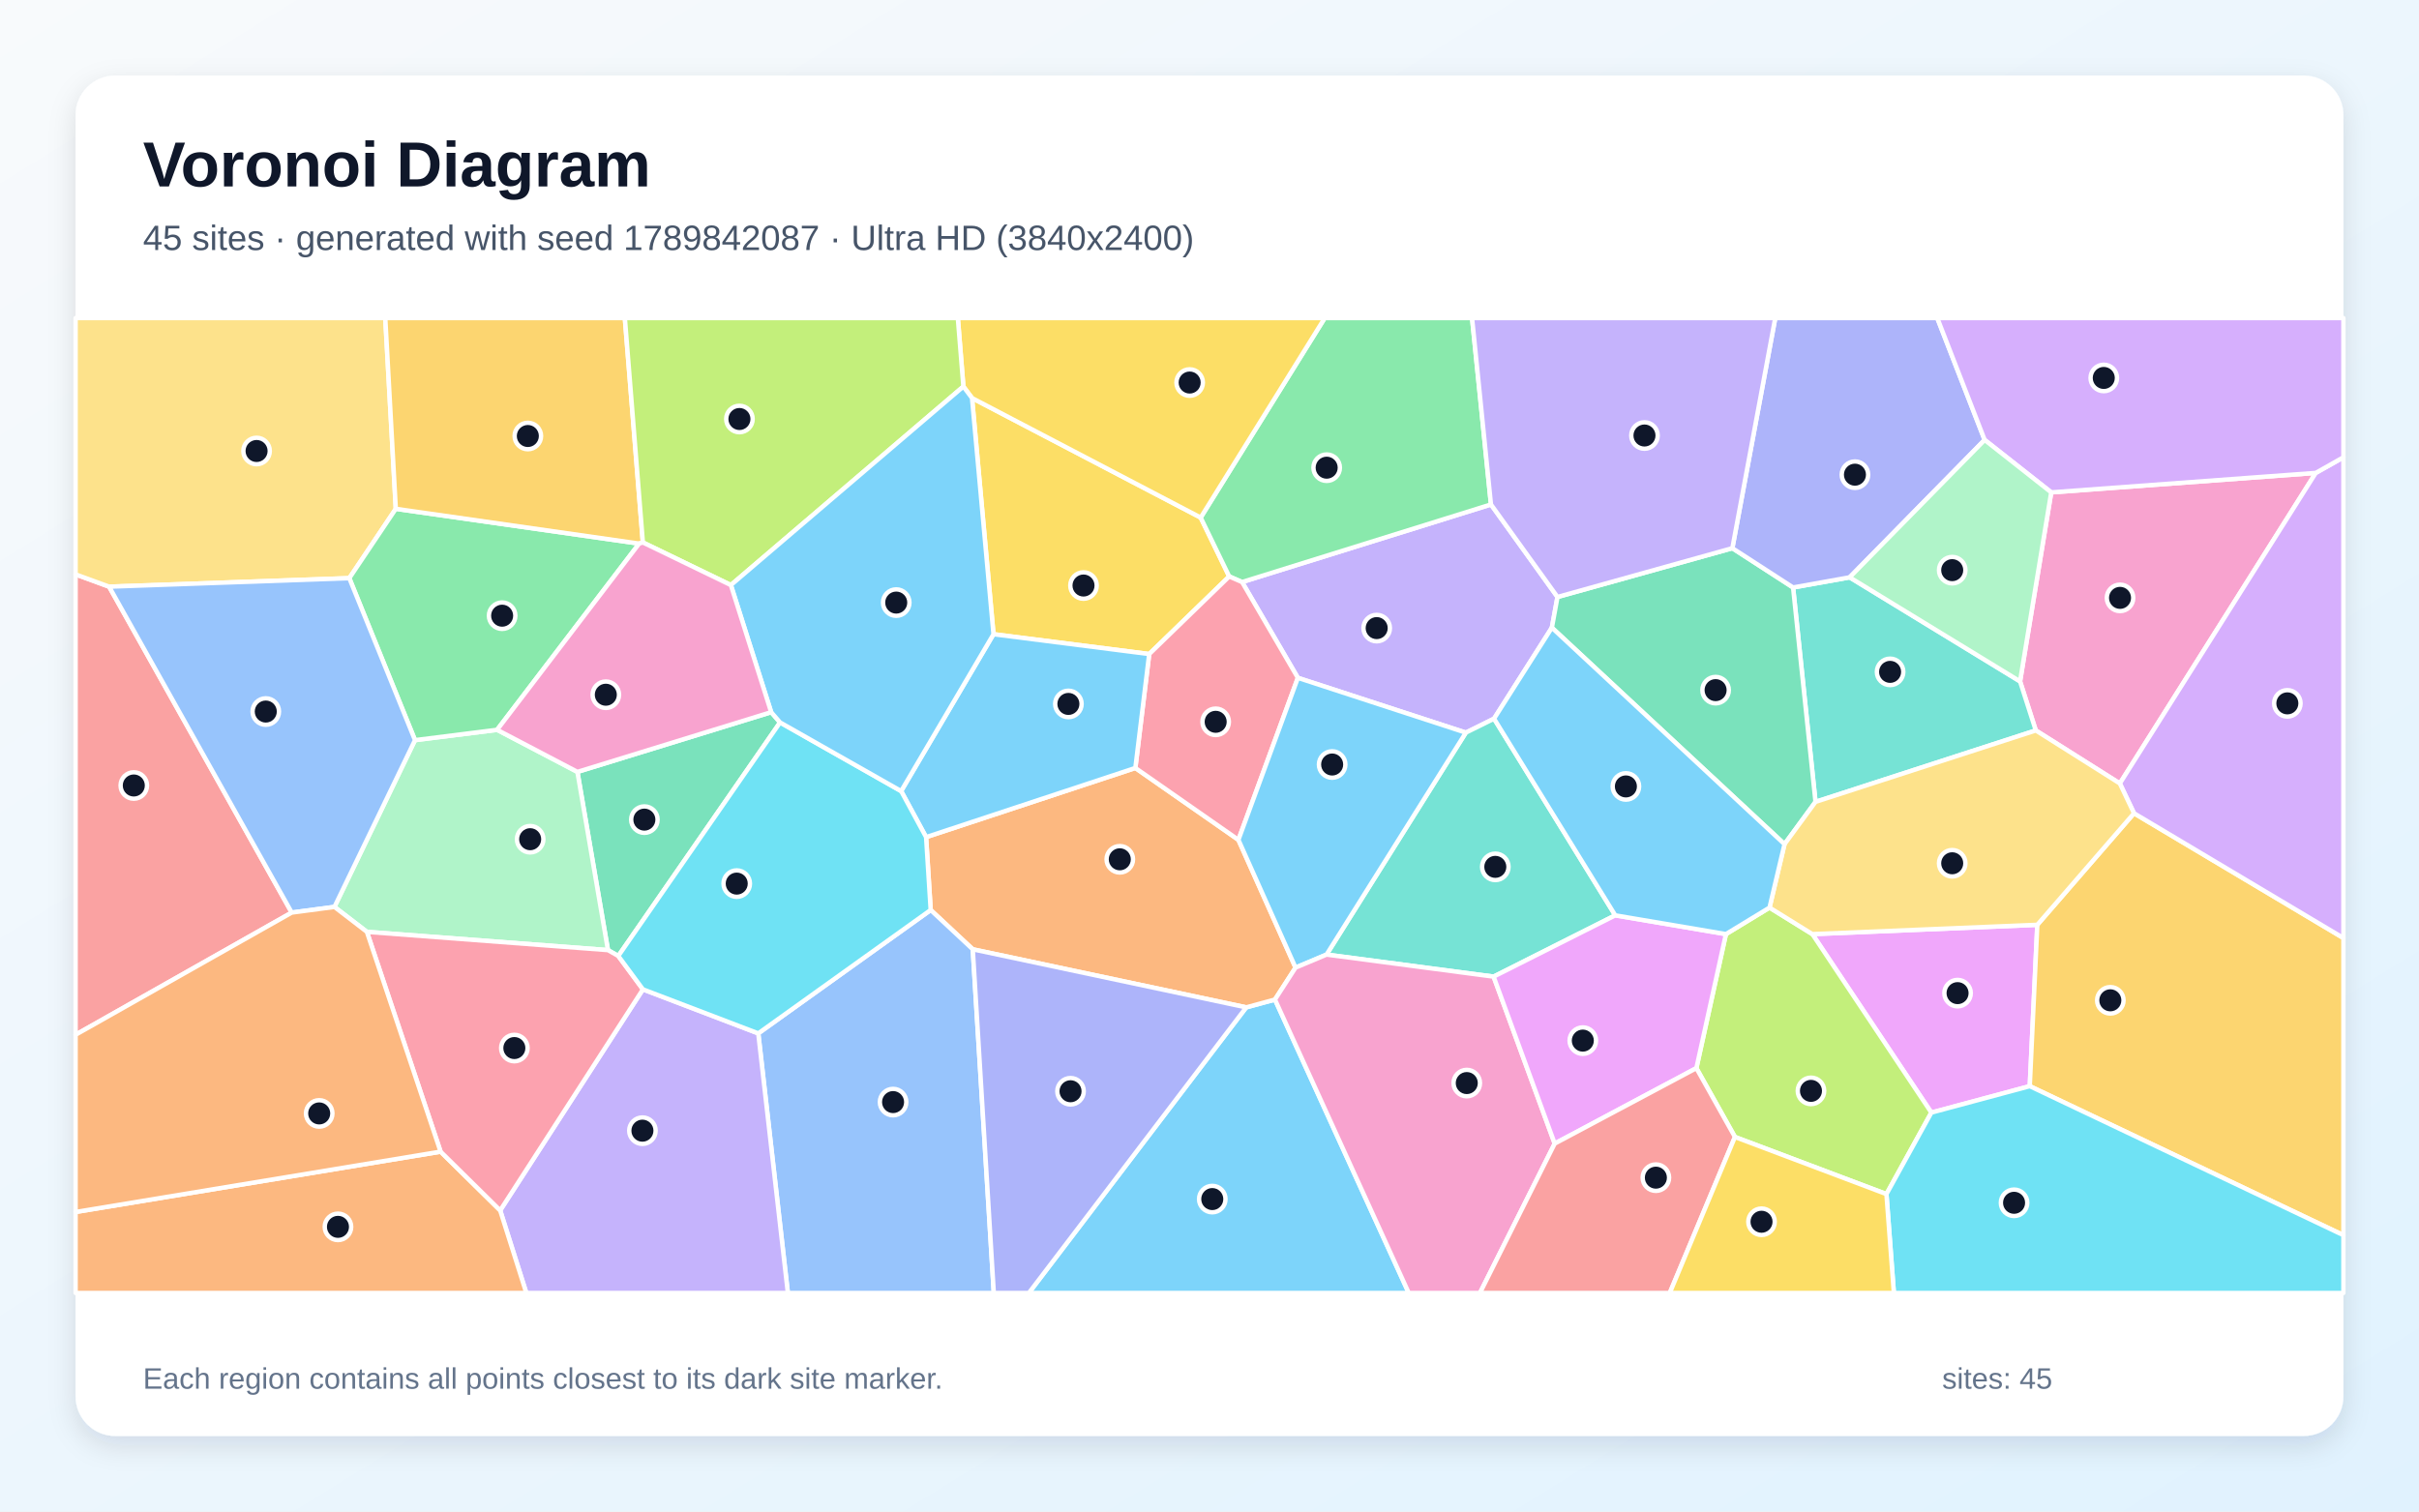
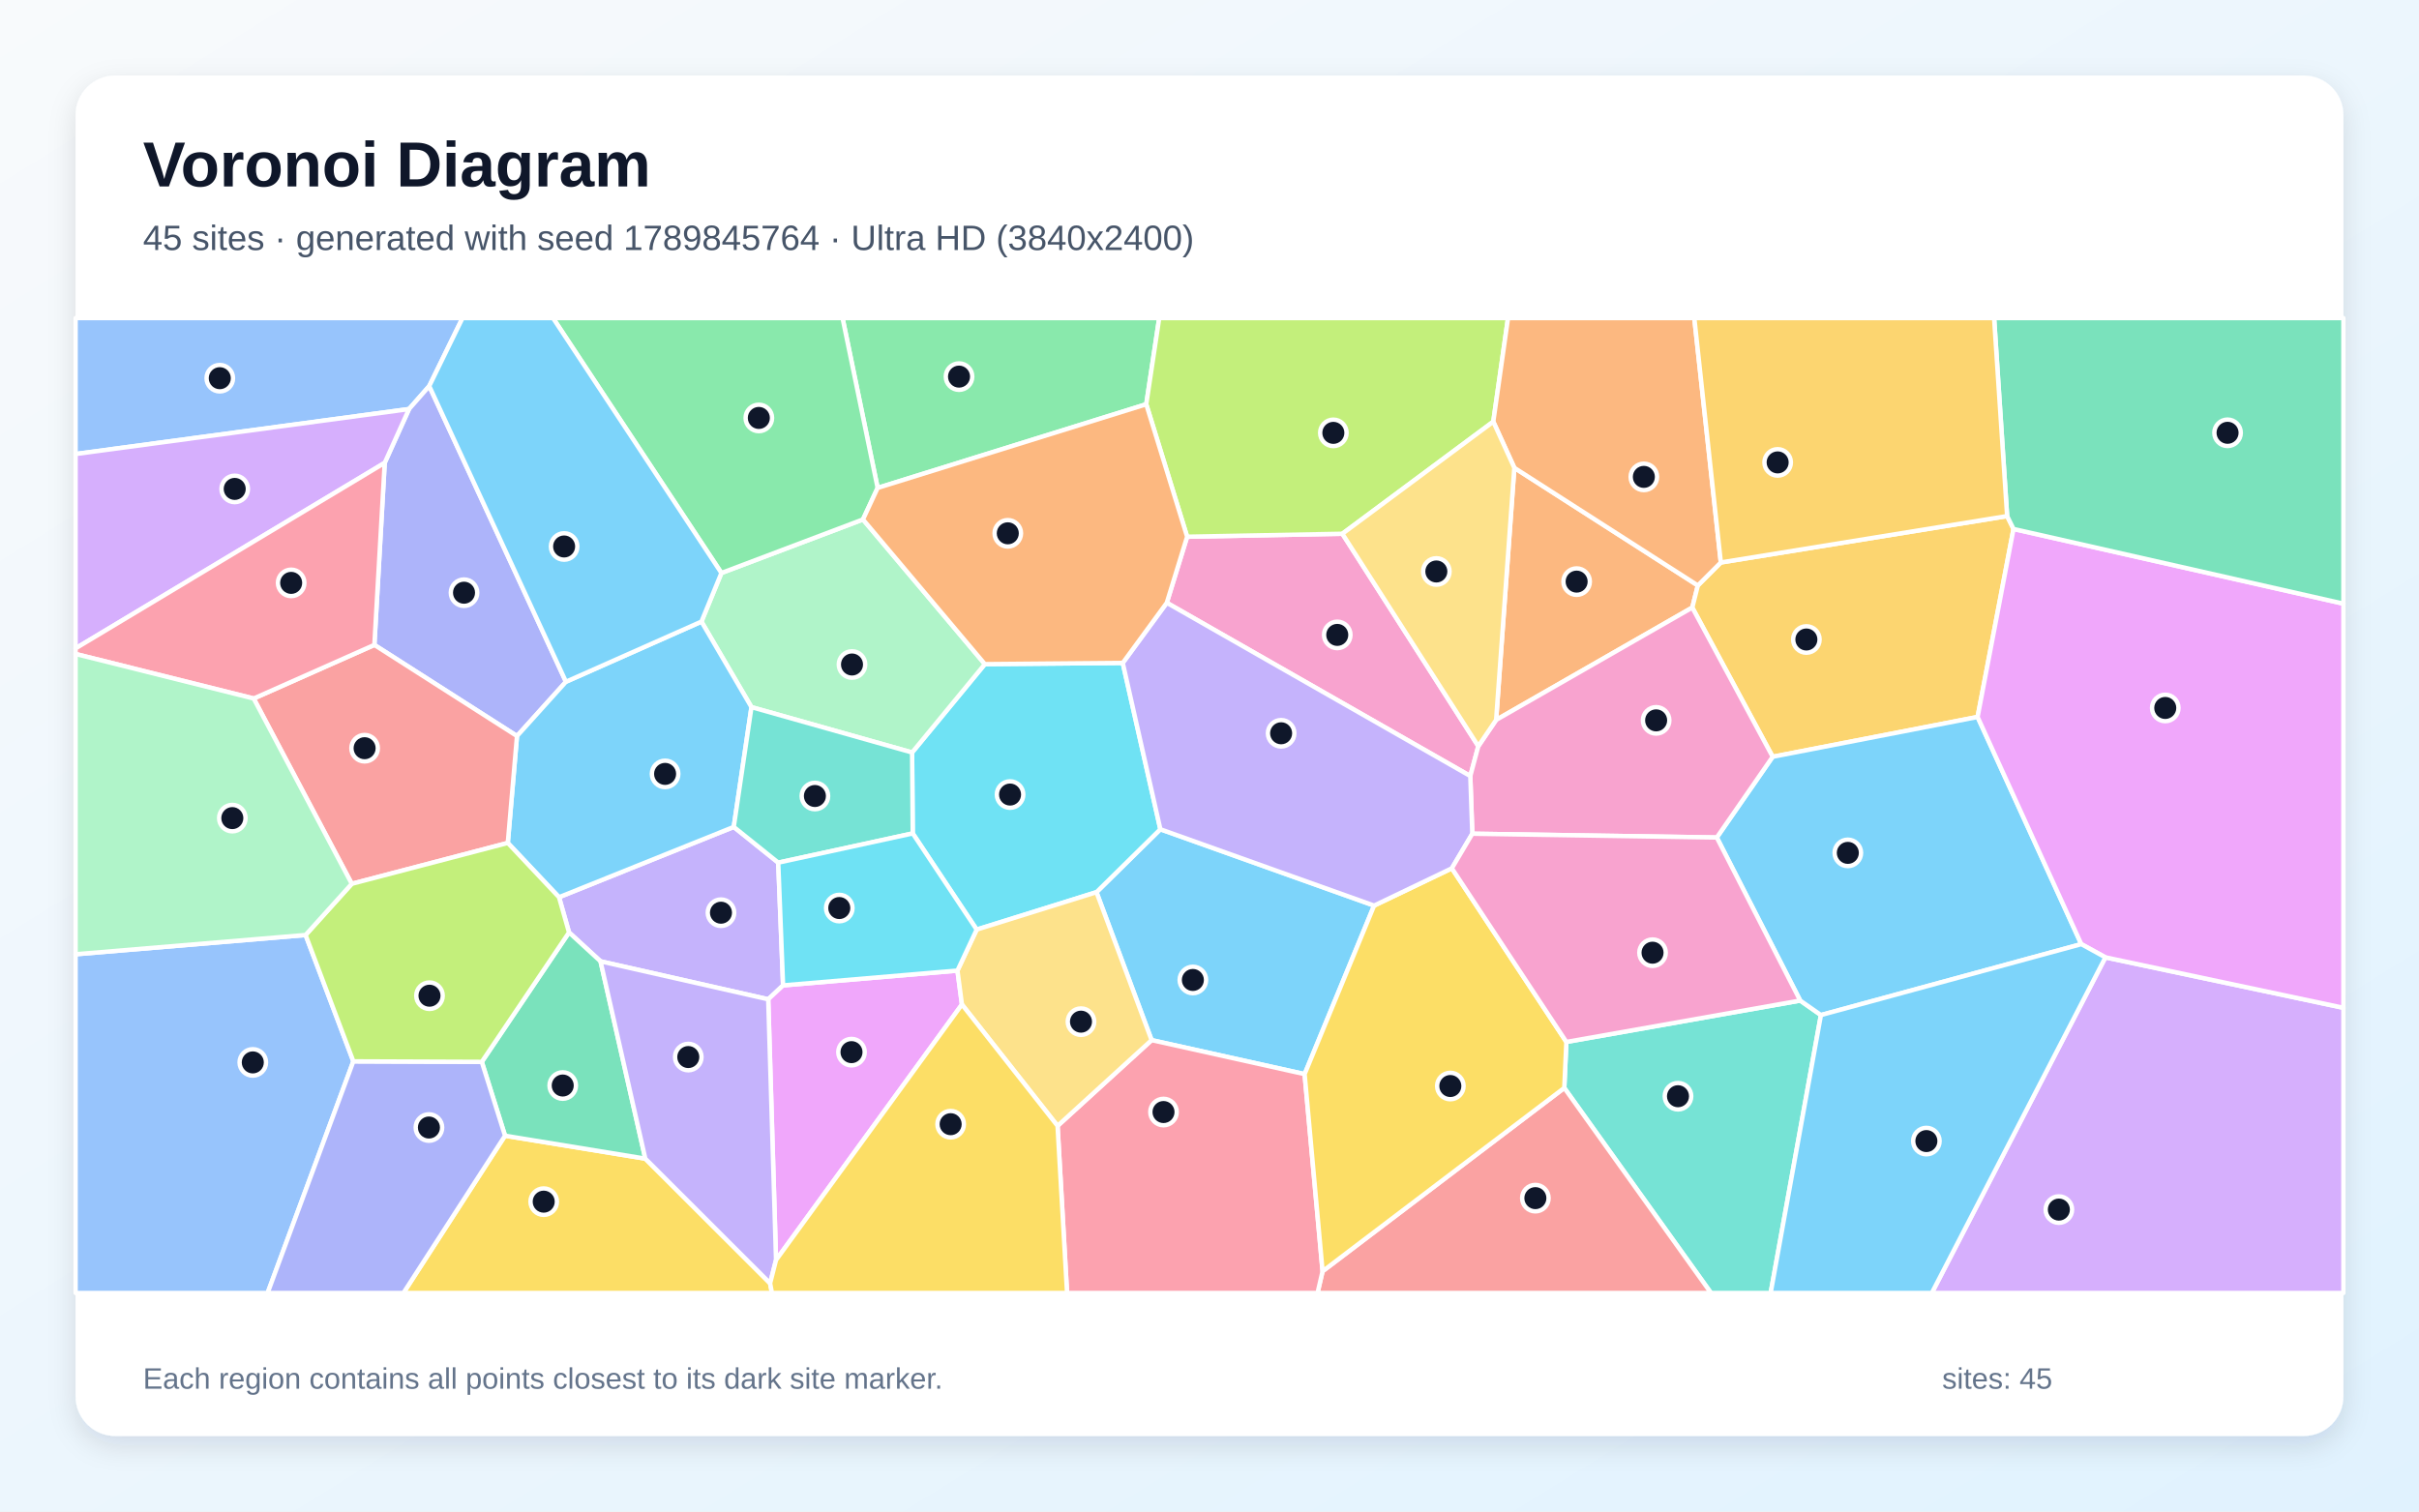
<svg xmlns="http://www.w3.org/2000/svg" width="3840" height="2400" viewBox="0 0 3840 2400" role="img" aria-labelledby="title description">
  <defs>
    <linearGradient id="background" x1="0" y1="0" x2="1" y2="1">
      <stop stop-color="#F8FAFC" />
      <stop offset="1" stop-color="#E0F2FE" />
    </linearGradient>
    <filter id="shadow" x="-5%" y="-5%" width="110%" height="110%">
      <feDropShadow dx="0" dy="15" stdDeviation="22" flood-color="#0F172A" flood-opacity=".12" />
    </filter>
  </defs>
  <rect width="3840" height="2400" fill="url(#background)" />
  <rect x="120" y="120" width="3600" height="2160" rx="63" fill="#FFFFFF" filter="url(#shadow)" />
  <g font-family="Arial, sans-serif">
    <text x="227" y="296" font-size="101" font-weight="700" fill="#0F172A">Voronoi Diagram</text>
-     <text x="227" y="397" font-size="56" fill="#475569">45 sites · generated with seed 1789842087 · Ultra HD (3840x2400)</text>
+     <text x="227" y="397" font-size="56" fill="#475569">45 sites · generated with seed 1789845764 · Ultra HD (3840x2400)</text>
  </g>
  <g stroke="#FFFFFF" stroke-width="7" stroke-linejoin="round">
-     <polygon points="1978.3,1599.5 2023.9,1587.1 2236.3,2053.0 1633.2,2053.0" fill="#38BDF8" fill-opacity="0.65" />
-     <polygon points="2060.3,1076.3 1971.7,924.2 2366.8,801.0 2472.4,947.9 2463.5,996.6 2371.7,1141.1 2326.9,1163.3" fill="#A78BFA" fill-opacity="0.65" />
-     <polygon points="3256.2,781.8 3676.1,750.9 3365.1,1244.0 3231.7,1159.8 3206.7,1081.9" fill="#F472B6" fill-opacity="0.65" />
-     <polygon points="1544.2,1507.3 1477.4,1444.9 1470.1,1329.2 1802.3,1219.4 1965.9,1333.5 2056.6,1536.4 2023.9,1587.1 1978.3,1599.5" fill="#FB923C" fill-opacity="0.65" />
-     <polygon points="1543.0,632.0 1906.0,821.8 1951.3,915.3 1824.3,1038.5 1577.1,1007.0" fill="#FACC15" fill-opacity="0.65" />
-     <polygon points="2366.8,801.0 1971.7,924.2 1951.3,915.3 1906.0,821.8 2102.9,505.0 2336.8,505.0" fill="#4ADE80" fill-opacity="0.65" />
-     <polygon points="2564.1,1453.4 2371.0,1550.7 2105.8,1515.7 2326.9,1163.3 2371.7,1141.1" fill="#2DD4BF" fill-opacity="0.65" />
-     <polygon points="1203.7,1640.8 1477.4,1444.9 1544.2,1507.3 1577.6,2053.0 1250.7,2053.0" fill="#60A5FA" fill-opacity="0.65" />
-     <polygon points="3065.9,1766.6 2877.0,1483.2 3234.1,1468.4 3222.1,1724.6" fill="#E879F9" fill-opacity="0.65" />
-     <polygon points="1224.2,1130.8 1238.3,1147.1 981.5,1517.9 965.1,1508.6 916.6,1225.6" fill="#34D399" fill-opacity="0.65" />
-     <polygon points="120.0,1643.0 120.0,912.0 173.2,931.5 463.1,1449.0" fill="#F87171" fill-opacity="0.65" />
-     <polygon points="1544.2,1507.3 1978.3,1599.5 1633.2,2053.0 1577.6,2053.0" fill="#818CF8" fill-opacity="0.65" />
-     <polygon points="3222.1,1724.6 3234.1,1468.4 3387.6,1291.3 3720.0,1489.4 3720.0,1961.2" fill="#FBBF24" fill-opacity="0.65" />
-     <polygon points="2754.1,1805.3 2692.9,1696.0 2739.8,1483.2 2809.0,1441.1 2877.0,1483.2 3065.9,1766.6 2994.6,1896.0" fill="#A3E635" fill-opacity="0.65" />
-     <polygon points="3387.6,1291.3 3365.1,1244.0 3676.1,750.9 3720.0,726.1 3720.0,1489.4" fill="#C084FC" fill-opacity="0.65" />
-     <polygon points="1824.3,1038.5 1951.3,915.3 1971.7,924.2 2060.3,1076.3 1965.9,1333.5 1802.3,1219.4" fill="#FB7185" fill-opacity="0.65" />
-     <polygon points="2994.6,1896.0 3065.9,1766.6 3222.1,1724.6 3720.0,1961.2 3720.0,2053.0 3006.4,2053.0" fill="#22D3EE" fill-opacity="0.65" />
-     <polygon points="582.4,1479.6 530.9,1440.0 658.8,1175.2 789.1,1158.8 916.6,1225.6 965.1,1508.6" fill="#86EFAC" fill-opacity="0.65" />
-     <polygon points="628.3,807.9 554.5,918.0 173.2,931.5 120.0,912.0 120.0,505.0 611.6,505.0" fill="#FCD34D" fill-opacity="0.65" />
-     <polygon points="2105.8,1515.7 2056.6,1536.4 1965.9,1333.5 2060.3,1076.3 2326.9,1163.3" fill="#38BDF8" fill-opacity="0.65" />
-     <polygon points="1430.5,1256.1 1577.1,1007.0 1824.3,1038.5 1802.3,1219.4 1470.1,1329.2" fill="#38BDF8" fill-opacity="0.65" />
-     <polygon points="794.0,1921.9 1020.6,1570.9 1203.7,1640.8 1250.7,2053.0 835.5,2053.0" fill="#A78BFA" fill-opacity="0.65" />
-     <polygon points="2023.9,1587.1 2056.6,1536.4 2105.8,1515.7 2371.0,1550.7 2468.0,1815.8 2349.3,2053.0 2236.3,2053.0" fill="#F472B6" fill-opacity="0.65" />
-     <polygon points="120.0,1924.4 699.4,1828.6 794.0,1921.9 835.5,2053.0 120.0,2053.0" fill="#FB923C" fill-opacity="0.65" />
-     <polygon points="1906.0,821.8 1543.0,632.0 1529.3,613.7 1520.5,505.0 2102.9,505.0" fill="#FACC15" fill-opacity="0.65" />
-     <polygon points="789.1,1158.8 658.8,1175.2 554.5,918.0 628.3,807.9 1014.6,863.1" fill="#4ADE80" fill-opacity="0.65" />
-     <polygon points="2882.0,1273.2 2846.4,932.8 2936.2,916.7 3206.7,1081.9 3231.7,1159.8" fill="#2DD4BF" fill-opacity="0.65" />
-     <polygon points="554.5,918.0 658.8,1175.2 530.9,1440.0 463.1,1449.0 173.2,931.5" fill="#60A5FA" fill-opacity="0.65" />
-     <polygon points="2468.0,1815.8 2371.0,1550.7 2564.1,1453.4 2739.8,1483.2 2692.9,1696.0" fill="#E879F9" fill-opacity="0.65" />
-     <polygon points="2750.0,870.4 2846.4,932.8 2882.0,1273.2 2832.8,1340.4 2463.5,996.6 2472.4,947.9" fill="#34D399" fill-opacity="0.65" />
-     <polygon points="2468.0,1815.8 2692.9,1696.0 2754.1,1805.3 2650.6,2053.0 2349.3,2053.0" fill="#F87171" fill-opacity="0.65" />
-     <polygon points="3150.5,698.5 2936.2,916.7 2846.4,932.8 2750.0,870.4 2818.1,505.0 3075.3,505.0" fill="#818CF8" fill-opacity="0.65" />
-     <polygon points="1020.5,861.3 1014.6,863.1 628.3,807.9 611.6,505.0 991.9,505.0" fill="#FBBF24" fill-opacity="0.65" />
-     <polygon points="1160.2,929.0 1020.5,861.3 991.9,505.0 1520.5,505.0 1529.3,613.7" fill="#A3E635" fill-opacity="0.65" />
-     <polygon points="3676.1,750.9 3256.2,781.8 3150.5,698.5 3075.3,505.0 3720.0,505.0 3720.0,726.1" fill="#C084FC" fill-opacity="0.65" />
-     <polygon points="699.4,1828.6 582.4,1479.6 965.1,1508.6 981.5,1517.9 1020.6,1570.9 794.0,1921.9" fill="#FB7185" fill-opacity="0.65" />
-     <polygon points="1020.6,1570.9 981.5,1517.9 1238.3,1147.1 1430.5,1256.1 1470.1,1329.2 1477.4,1444.9 1203.7,1640.8" fill="#22D3EE" fill-opacity="0.65" />
-     <polygon points="3150.5,698.5 3256.2,781.8 3206.7,1081.9 2936.2,916.7" fill="#86EFAC" fill-opacity="0.65" />
-     <polygon points="3387.6,1291.3 3234.1,1468.4 2877.0,1483.2 2809.0,1441.1 2832.8,1340.4 2882.0,1273.2 3231.7,1159.8 3365.1,1244.0" fill="#FCD34D" fill-opacity="0.65" />
-     <polygon points="1430.5,1256.1 1238.3,1147.1 1224.2,1130.8 1160.2,929.0 1529.3,613.7 1543.0,632.0 1577.1,1007.0" fill="#38BDF8" fill-opacity="0.65" />
-     <polygon points="2832.8,1340.4 2809.0,1441.1 2739.8,1483.2 2564.1,1453.4 2371.7,1141.1 2463.5,996.6" fill="#38BDF8" fill-opacity="0.65" />
-     <polygon points="2750.0,870.4 2472.4,947.9 2366.8,801.0 2336.8,505.0 2818.1,505.0" fill="#A78BFA" fill-opacity="0.65" />
-     <polygon points="1160.2,929.0 1224.2,1130.8 916.6,1225.6 789.1,1158.8 1014.6,863.1 1020.5,861.3" fill="#F472B6" fill-opacity="0.65" />
-     <polygon points="699.4,1828.6 120.0,1924.4 120.0,1643.0 463.1,1449.0 530.9,1440.0 582.4,1479.6" fill="#FB923C" fill-opacity="0.65" />
-     <polygon points="2754.1,1805.3 2994.6,1896.0 3006.4,2053.0 2650.6,2053.0" fill="#FACC15" fill-opacity="0.65" />
+     <polygon points="2181.3,1437.9 2071.0,1705.5 1828.1,1651.5 1740.6,1416.6 1842.0,1316.7" fill="#38BDF8" fill-opacity="0.65" />
+     <polygon points="887.4,1424.6 1164.8,1313.0 1235.4,1369.7 1243.1,1564.6 1219.5,1586.7 953.3,1526.4 903.3,1480.5" fill="#A78BFA" fill-opacity="0.65" />
+     <polygon points="1884.5,852.2 2130.9,847.5 2346.7,1184.8 2334.0,1232.2 1852.2,957.1" fill="#F472B6" fill-opacity="0.65" />
+     <polygon points="2403.9,742.8 2695.2,929.6 2686.4,964.7 2375.0,1143.1" fill="#FB923C" fill-opacity="0.65" />
+     <polygon points="801.7,1803.3 1024.4,1839.7 1222.5,2037.6 1225.4,2053.0 640.4,2053.0" fill="#FACC15" fill-opacity="0.65" />
+     <polygon points="1819.6,641.9 1393.2,774.7 1337.5,505.0 1840.2,505.0" fill="#4ADE80" fill-opacity="0.65" />
+     <polygon points="2483.2,1727.4 2486.5,1654.4 2857.7,1588.7 2890.6,1611.7 2810.8,2053.0 2716.1,2053.0" fill="#2DD4BF" fill-opacity="0.65" />
+     <polygon points="681.4,613.0 649.3,649.5 120.0,720.9 120.0,505.0 734.2,505.0" fill="#60A5FA" fill-opacity="0.65" />
+     <polygon points="1231.9,2000.7 1219.5,1586.7 1243.1,1564.6 1519.9,1541.1 1527.0,1594.9" fill="#E879F9" fill-opacity="0.65" />
+     <polygon points="1024.4,1839.7 801.7,1803.3 764.8,1686.0 903.3,1480.5 953.3,1526.4" fill="#34D399" fill-opacity="0.65" />
+     <polygon points="2099.5,2018.5 2483.2,1727.4 2716.1,2053.0 2091.5,2053.0" fill="#F87171" fill-opacity="0.65" />
+     <polygon points="898.4,1082.5 820.7,1168.7 594.3,1024.0 610.7,734.9 649.3,649.5 681.4,613.0" fill="#818CF8" fill-opacity="0.65" />
+     <polygon points="3186.2,819.4 3196.3,839.9 3139.3,1138.4 2814.0,1201.6 2686.4,964.7 2695.2,929.6 2731.7,893.1" fill="#FBBF24" fill-opacity="0.65" />
+     <polygon points="2370.5,669.5 2130.9,847.5 1884.5,852.2 1819.6,641.9 1840.2,505.0 2393.9,505.0" fill="#A3E635" fill-opacity="0.65" />
+     <polygon points="3342.2,1520.1 3720.0,1600.2 3720.0,2053.0 3066.6,2053.0" fill="#C084FC" fill-opacity="0.65" />
+     <polygon points="1678.8,1787.7 1828.1,1651.5 2071.0,1705.5 2099.5,2018.5 2091.5,2053.0 1693.9,2053.0" fill="#FB7185" fill-opacity="0.65" />
+     <polygon points="1550.4,1476.0 1448.9,1323.3 1447.9,1194.8 1563.4,1054.5 1782.3,1052.6 1842.0,1316.7 1740.6,1416.6" fill="#22D3EE" fill-opacity="0.65" />
+     <polygon points="1563.4,1054.5 1447.9,1194.8 1192.9,1122.8 1113.5,987.0 1145.2,909.8 1369.9,824.8" fill="#86EFAC" fill-opacity="0.65" />
+     <polygon points="1678.8,1787.7 1527.0,1594.9 1519.9,1541.1 1550.4,1476.0 1740.6,1416.6 1828.1,1651.5" fill="#FCD34D" fill-opacity="0.65" />
+     <polygon points="1113.5,987.0 1192.9,1122.8 1164.8,1313.0 887.4,1424.6 806.1,1338.4 820.7,1168.7 898.4,1082.5" fill="#38BDF8" fill-opacity="0.65" />
+     <polygon points="3303.9,1499.1 2890.6,1611.7 2857.7,1588.7 2725.3,1329.8 2814.0,1201.6 3139.3,1138.4" fill="#38BDF8" fill-opacity="0.65" />
+     <polygon points="1231.9,2000.7 1222.5,2037.6 1024.4,1839.7 953.3,1526.4 1219.5,1586.7" fill="#A78BFA" fill-opacity="0.65" />
+     <polygon points="2814.0,1201.6 2725.3,1329.8 2337.2,1323.8 2334.0,1232.2 2346.7,1184.8 2375.0,1143.1 2686.4,964.7" fill="#F472B6" fill-opacity="0.65" />
+     <polygon points="2731.7,893.1 2695.2,929.6 2403.9,742.8 2370.5,669.5 2393.9,505.0 2689.6,505.0" fill="#FB923C" fill-opacity="0.65" />
+     <polygon points="2071.0,1705.5 2181.3,1437.9 2304.7,1378.7 2486.5,1654.4 2483.2,1727.4 2099.5,2018.5" fill="#FACC15" fill-opacity="0.65" />
+     <polygon points="1393.2,774.7 1369.9,824.8 1145.2,909.8 877.9,505.0 1337.5,505.0" fill="#4ADE80" fill-opacity="0.65" />
+     <polygon points="1192.9,1122.8 1447.9,1194.8 1448.9,1323.3 1235.4,1369.7 1164.8,1313.0" fill="#2DD4BF" fill-opacity="0.65" />
+     <polygon points="120.0,1515.2 485.1,1484.6 560.9,1685.2 424.8,2053.0 120.0,2053.0" fill="#60A5FA" fill-opacity="0.65" />
+     <polygon points="3342.2,1520.1 3303.9,1499.1 3139.3,1138.4 3196.3,839.9 3720.0,958.5 3720.0,1600.2" fill="#E879F9" fill-opacity="0.65" />
+     <polygon points="3196.3,839.9 3186.2,819.4 3165.5,505.0 3720.0,505.0 3720.0,958.5" fill="#34D399" fill-opacity="0.65" />
+     <polygon points="806.1,1338.4 558.4,1403.3 402.7,1109.1 594.3,1024.0 820.7,1168.7" fill="#F87171" fill-opacity="0.65" />
+     <polygon points="560.9,1685.2 764.8,1686.0 801.7,1803.3 640.4,2053.0 424.8,2053.0" fill="#818CF8" fill-opacity="0.65" />
+     <polygon points="3186.2,819.4 2731.7,893.1 2689.6,505.0 3165.5,505.0" fill="#FBBF24" fill-opacity="0.65" />
+     <polygon points="560.9,1685.2 485.1,1484.6 558.4,1403.3 806.1,1338.4 887.4,1424.6 903.3,1480.5 764.8,1686.0" fill="#A3E635" fill-opacity="0.65" />
+     <polygon points="649.3,649.5 610.7,734.9 120.0,1029.5 120.0,720.9" fill="#C084FC" fill-opacity="0.65" />
+     <polygon points="610.7,734.9 594.3,1024.0 402.7,1109.1 120.0,1038.4 120.0,1029.5" fill="#FB7185" fill-opacity="0.65" />
+     <polygon points="1448.9,1323.3 1550.4,1476.0 1519.9,1541.1 1243.1,1564.6 1235.4,1369.7" fill="#22D3EE" fill-opacity="0.65" />
+     <polygon points="402.7,1109.1 558.4,1403.3 485.1,1484.6 120.0,1515.2 120.0,1038.4" fill="#86EFAC" fill-opacity="0.65" />
+     <polygon points="2370.5,669.5 2403.9,742.8 2375.0,1143.1 2346.7,1184.8 2130.9,847.5" fill="#FCD34D" fill-opacity="0.65" />
+     <polygon points="2890.6,1611.7 3303.9,1499.1 3342.2,1520.1 3066.6,2053.0 2810.8,2053.0" fill="#38BDF8" fill-opacity="0.65" />
+     <polygon points="1145.2,909.8 1113.5,987.0 898.4,1082.5 681.4,613.0 734.2,505.0 877.9,505.0" fill="#38BDF8" fill-opacity="0.65" />
+     <polygon points="1782.3,1052.6 1852.2,957.1 2334.0,1232.2 2337.2,1323.8 2304.7,1378.7 2181.3,1437.9 1842.0,1316.7" fill="#A78BFA" fill-opacity="0.65" />
+     <polygon points="2337.2,1323.8 2725.3,1329.8 2857.7,1588.7 2486.5,1654.4 2304.7,1378.7" fill="#F472B6" fill-opacity="0.65" />
+     <polygon points="1369.9,824.8 1393.2,774.7 1819.6,641.9 1884.5,852.2 1852.2,957.1 1782.3,1052.6 1563.4,1054.5" fill="#FB923C" fill-opacity="0.65" />
+     <polygon points="1222.5,2037.6 1231.9,2000.7 1527.0,1594.9 1678.8,1787.7 1693.9,2053.0 1225.4,2053.0" fill="#FACC15" fill-opacity="0.65" />
  </g>
  <g>
-     <circle cx="1924.4" cy="1903.9" r="21" fill="#0F172A" stroke="#FFFFFF" stroke-width="7" />
-     <circle cx="2185.4" cy="997.3" r="21" fill="#0F172A" stroke="#FFFFFF" stroke-width="7" />
-     <circle cx="3365.4" cy="949.3" r="21" fill="#0F172A" stroke="#FFFFFF" stroke-width="7" />
-     <circle cx="1777.6" cy="1364.4" r="21" fill="#0F172A" stroke="#FFFFFF" stroke-width="7" />
-     <circle cx="1720.0" cy="929.7" r="21" fill="#0F172A" stroke="#FFFFFF" stroke-width="7" />
-     <circle cx="2106.0" cy="742.6" r="21" fill="#0F172A" stroke="#FFFFFF" stroke-width="7" />
-     <circle cx="2373.7" cy="1376.4" r="21" fill="#0F172A" stroke="#FFFFFF" stroke-width="7" />
-     <circle cx="1417.7" cy="1749.9" r="21" fill="#0F172A" stroke="#FFFFFF" stroke-width="7" />
-     <circle cx="3107.5" cy="1576.9" r="21" fill="#0F172A" stroke="#FFFFFF" stroke-width="7" />
-     <circle cx="1022.9" cy="1301.4" r="21" fill="#0F172A" stroke="#FFFFFF" stroke-width="7" />
-     <circle cx="212.4" cy="1247.2" r="21" fill="#0F172A" stroke="#FFFFFF" stroke-width="7" />
-     <circle cx="1699.4" cy="1732.7" r="21" fill="#0F172A" stroke="#FFFFFF" stroke-width="7" />
-     <circle cx="3350.0" cy="1588.3" r="21" fill="#0F172A" stroke="#FFFFFF" stroke-width="7" />
-     <circle cx="2874.8" cy="1732.1" r="21" fill="#0F172A" stroke="#FFFFFF" stroke-width="7" />
-     <circle cx="3631.0" cy="1116.8" r="21" fill="#0F172A" stroke="#FFFFFF" stroke-width="7" />
-     <circle cx="1929.8" cy="1146.1" r="21" fill="#0F172A" stroke="#FFFFFF" stroke-width="7" />
-     <circle cx="3197.2" cy="1909.8" r="21" fill="#0F172A" stroke="#FFFFFF" stroke-width="7" />
-     <circle cx="841.6" cy="1332.5" r="21" fill="#0F172A" stroke="#FFFFFF" stroke-width="7" />
-     <circle cx="407.3" cy="716.1" r="21" fill="#0F172A" stroke="#FFFFFF" stroke-width="7" />
-     <circle cx="2114.7" cy="1213.9" r="21" fill="#0F172A" stroke="#FFFFFF" stroke-width="7" />
-     <circle cx="1696.0" cy="1117.7" r="21" fill="#0F172A" stroke="#FFFFFF" stroke-width="7" />
-     <circle cx="1019.8" cy="1795.3" r="21" fill="#0F172A" stroke="#FFFFFF" stroke-width="7" />
-     <circle cx="2328.4" cy="1719.7" r="21" fill="#0F172A" stroke="#FFFFFF" stroke-width="7" />
-     <circle cx="536.5" cy="1948.0" r="21" fill="#0F172A" stroke="#FFFFFF" stroke-width="7" />
-     <circle cx="1888.5" cy="607.4" r="21" fill="#0F172A" stroke="#FFFFFF" stroke-width="7" />
-     <circle cx="797.1" cy="977.6" r="21" fill="#0F172A" stroke="#FFFFFF" stroke-width="7" />
-     <circle cx="3000.4" cy="1066.8" r="21" fill="#0F172A" stroke="#FFFFFF" stroke-width="7" />
-     <circle cx="421.9" cy="1129.8" r="21" fill="#0F172A" stroke="#FFFFFF" stroke-width="7" />
-     <circle cx="2512.6" cy="1652.3" r="21" fill="#0F172A" stroke="#FFFFFF" stroke-width="7" />
-     <circle cx="2723.4" cy="1095.8" r="21" fill="#0F172A" stroke="#FFFFFF" stroke-width="7" />
-     <circle cx="2628.6" cy="1869.9" r="21" fill="#0F172A" stroke="#FFFFFF" stroke-width="7" />
-     <circle cx="2944.6" cy="753.7" r="21" fill="#0F172A" stroke="#FFFFFF" stroke-width="7" />
-     <circle cx="837.9" cy="692.3" r="21" fill="#0F172A" stroke="#FFFFFF" stroke-width="7" />
-     <circle cx="1173.8" cy="665.3" r="21" fill="#0F172A" stroke="#FFFFFF" stroke-width="7" />
-     <circle cx="3339.6" cy="600.1" r="21" fill="#0F172A" stroke="#FFFFFF" stroke-width="7" />
-     <circle cx="816.5" cy="1664.1" r="21" fill="#0F172A" stroke="#FFFFFF" stroke-width="7" />
-     <circle cx="1169.5" cy="1403.0" r="21" fill="#0F172A" stroke="#FFFFFF" stroke-width="7" />
-     <circle cx="3099.0" cy="905.3" r="21" fill="#0F172A" stroke="#FFFFFF" stroke-width="7" />
-     <circle cx="3099.0" cy="1370.7" r="21" fill="#0F172A" stroke="#FFFFFF" stroke-width="7" />
-     <circle cx="1422.7" cy="956.8" r="21" fill="#0F172A" stroke="#FFFFFF" stroke-width="7" />
-     <circle cx="2581.0" cy="1248.7" r="21" fill="#0F172A" stroke="#FFFFFF" stroke-width="7" />
-     <circle cx="2610.5" cy="691.5" r="21" fill="#0F172A" stroke="#FFFFFF" stroke-width="7" />
-     <circle cx="961.7" cy="1103.1" r="21" fill="#0F172A" stroke="#FFFFFF" stroke-width="7" />
-     <circle cx="506.7" cy="1767.9" r="21" fill="#0F172A" stroke="#FFFFFF" stroke-width="7" />
-     <circle cx="2796.3" cy="1939.9" r="21" fill="#0F172A" stroke="#FFFFFF" stroke-width="7" />
+     <circle cx="1893.6" cy="1556.0" r="21" fill="#0F172A" stroke="#FFFFFF" stroke-width="7" />
+     <circle cx="1144.5" cy="1449.2" r="21" fill="#0F172A" stroke="#FFFFFF" stroke-width="7" />
+     <circle cx="2122.8" cy="1008.1" r="21" fill="#0F172A" stroke="#FFFFFF" stroke-width="7" />
+     <circle cx="2502.8" cy="923.5" r="21" fill="#0F172A" stroke="#FFFFFF" stroke-width="7" />
+     <circle cx="863.1" cy="1908.0" r="21" fill="#0F172A" stroke="#FFFFFF" stroke-width="7" />
+     <circle cx="1522.4" cy="598.0" r="21" fill="#0F172A" stroke="#FFFFFF" stroke-width="7" />
+     <circle cx="2663.7" cy="1740.6" r="21" fill="#0F172A" stroke="#FFFFFF" stroke-width="7" />
+     <circle cx="348.9" cy="600.5" r="21" fill="#0F172A" stroke="#FFFFFF" stroke-width="7" />
+     <circle cx="1351.7" cy="1670.6" r="21" fill="#0F172A" stroke="#FFFFFF" stroke-width="7" />
+     <circle cx="893.3" cy="1723.6" r="21" fill="#0F172A" stroke="#FFFFFF" stroke-width="7" />
+     <circle cx="2437.3" cy="1902.4" r="21" fill="#0F172A" stroke="#FFFFFF" stroke-width="7" />
+     <circle cx="736.6" cy="941.1" r="21" fill="#0F172A" stroke="#FFFFFF" stroke-width="7" />
+     <circle cx="2867.5" cy="1015.4" r="21" fill="#0F172A" stroke="#FFFFFF" stroke-width="7" />
+     <circle cx="2116.6" cy="687.3" r="21" fill="#0F172A" stroke="#FFFFFF" stroke-width="7" />
+     <circle cx="3268.3" cy="1920.6" r="21" fill="#0F172A" stroke="#FFFFFF" stroke-width="7" />
+     <circle cx="1847.0" cy="1765.7" r="21" fill="#0F172A" stroke="#FFFFFF" stroke-width="7" />
+     <circle cx="1603.4" cy="1261.6" r="21" fill="#0F172A" stroke="#FFFFFF" stroke-width="7" />
+     <circle cx="1352.5" cy="1055.1" r="21" fill="#0F172A" stroke="#FFFFFF" stroke-width="7" />
+     <circle cx="1716.0" cy="1622.2" r="21" fill="#0F172A" stroke="#FFFFFF" stroke-width="7" />
+     <circle cx="1055.8" cy="1228.8" r="21" fill="#0F172A" stroke="#FFFFFF" stroke-width="7" />
+     <circle cx="2933.3" cy="1354.2" r="21" fill="#0F172A" stroke="#FFFFFF" stroke-width="7" />
+     <circle cx="1092.6" cy="1678.4" r="21" fill="#0F172A" stroke="#FFFFFF" stroke-width="7" />
+     <circle cx="2629.0" cy="1143.8" r="21" fill="#0F172A" stroke="#FFFFFF" stroke-width="7" />
+     <circle cx="2609.5" cy="757.2" r="21" fill="#0F172A" stroke="#FFFFFF" stroke-width="7" />
+     <circle cx="2302.3" cy="1724.4" r="21" fill="#0F172A" stroke="#FFFFFF" stroke-width="7" />
+     <circle cx="1204.6" cy="663.6" r="21" fill="#0F172A" stroke="#FFFFFF" stroke-width="7" />
+     <circle cx="1293.6" cy="1263.9" r="21" fill="#0F172A" stroke="#FFFFFF" stroke-width="7" />
+     <circle cx="401.3" cy="1686.9" r="21" fill="#0F172A" stroke="#FFFFFF" stroke-width="7" />
+     <circle cx="3437.2" cy="1124.1" r="21" fill="#0F172A" stroke="#FFFFFF" stroke-width="7" />
+     <circle cx="3536.1" cy="687.2" r="21" fill="#0F172A" stroke="#FFFFFF" stroke-width="7" />
+     <circle cx="578.8" cy="1188.0" r="21" fill="#0F172A" stroke="#FFFFFF" stroke-width="7" />
+     <circle cx="680.9" cy="1790.3" r="21" fill="#0F172A" stroke="#FFFFFF" stroke-width="7" />
+     <circle cx="2821.9" cy="734.2" r="21" fill="#0F172A" stroke="#FFFFFF" stroke-width="7" />
+     <circle cx="681.8" cy="1581.0" r="21" fill="#0F172A" stroke="#FFFFFF" stroke-width="7" />
+     <circle cx="372.6" cy="776.3" r="21" fill="#0F172A" stroke="#FFFFFF" stroke-width="7" />
+     <circle cx="462.2" cy="925.5" r="21" fill="#0F172A" stroke="#FFFFFF" stroke-width="7" />
+     <circle cx="1332.3" cy="1441.8" r="21" fill="#0F172A" stroke="#FFFFFF" stroke-width="7" />
+     <circle cx="368.8" cy="1299.0" r="21" fill="#0F172A" stroke="#FFFFFF" stroke-width="7" />
+     <circle cx="2280.1" cy="907.4" r="21" fill="#0F172A" stroke="#FFFFFF" stroke-width="7" />
+     <circle cx="3058.0" cy="1811.8" r="21" fill="#0F172A" stroke="#FFFFFF" stroke-width="7" />
+     <circle cx="895.5" cy="867.7" r="21" fill="#0F172A" stroke="#FFFFFF" stroke-width="7" />
+     <circle cx="2033.7" cy="1164.3" r="21" fill="#0F172A" stroke="#FFFFFF" stroke-width="7" />
+     <circle cx="2623.3" cy="1512.7" r="21" fill="#0F172A" stroke="#FFFFFF" stroke-width="7" />
+     <circle cx="1599.8" cy="846.8" r="21" fill="#0F172A" stroke="#FFFFFF" stroke-width="7" />
+     <circle cx="1509.1" cy="1785.0" r="21" fill="#0F172A" stroke="#FFFFFF" stroke-width="7" />
  </g>
  <g font-family="Arial, sans-serif" font-size="47" fill="#64748B">
    <text x="227" y="2205">Each region contains all points closest to its dark site marker.</text>
    <text x="3083" y="2205">sites: 45</text>
  </g>
</svg>
